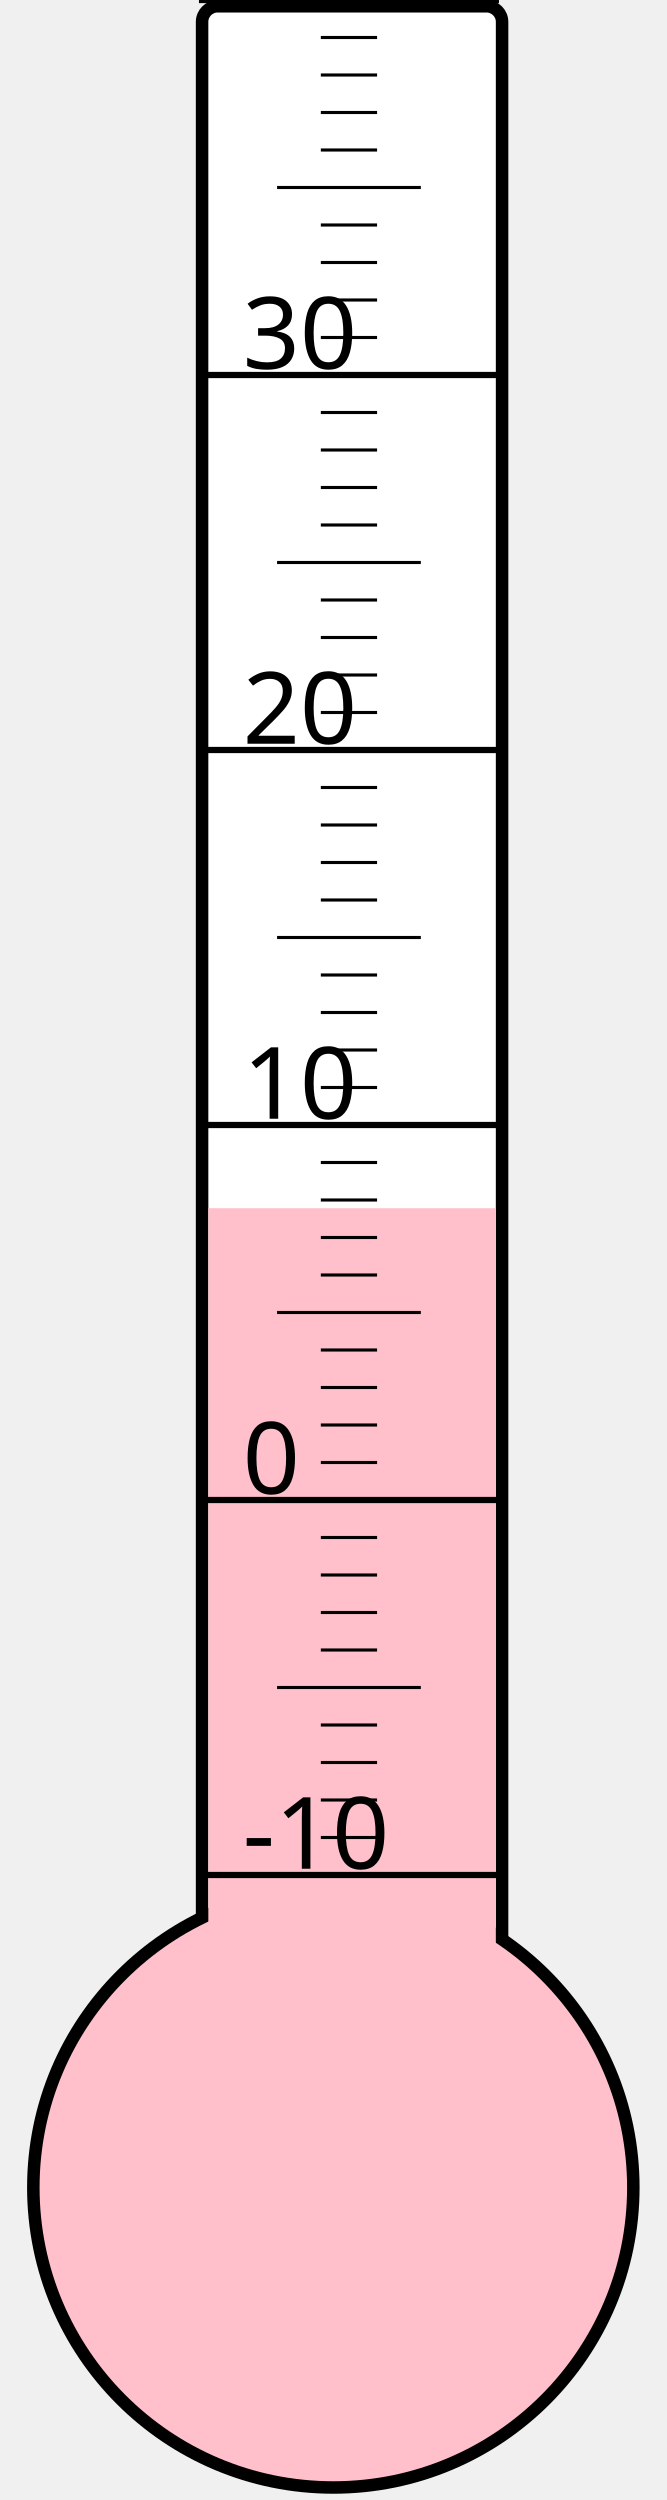
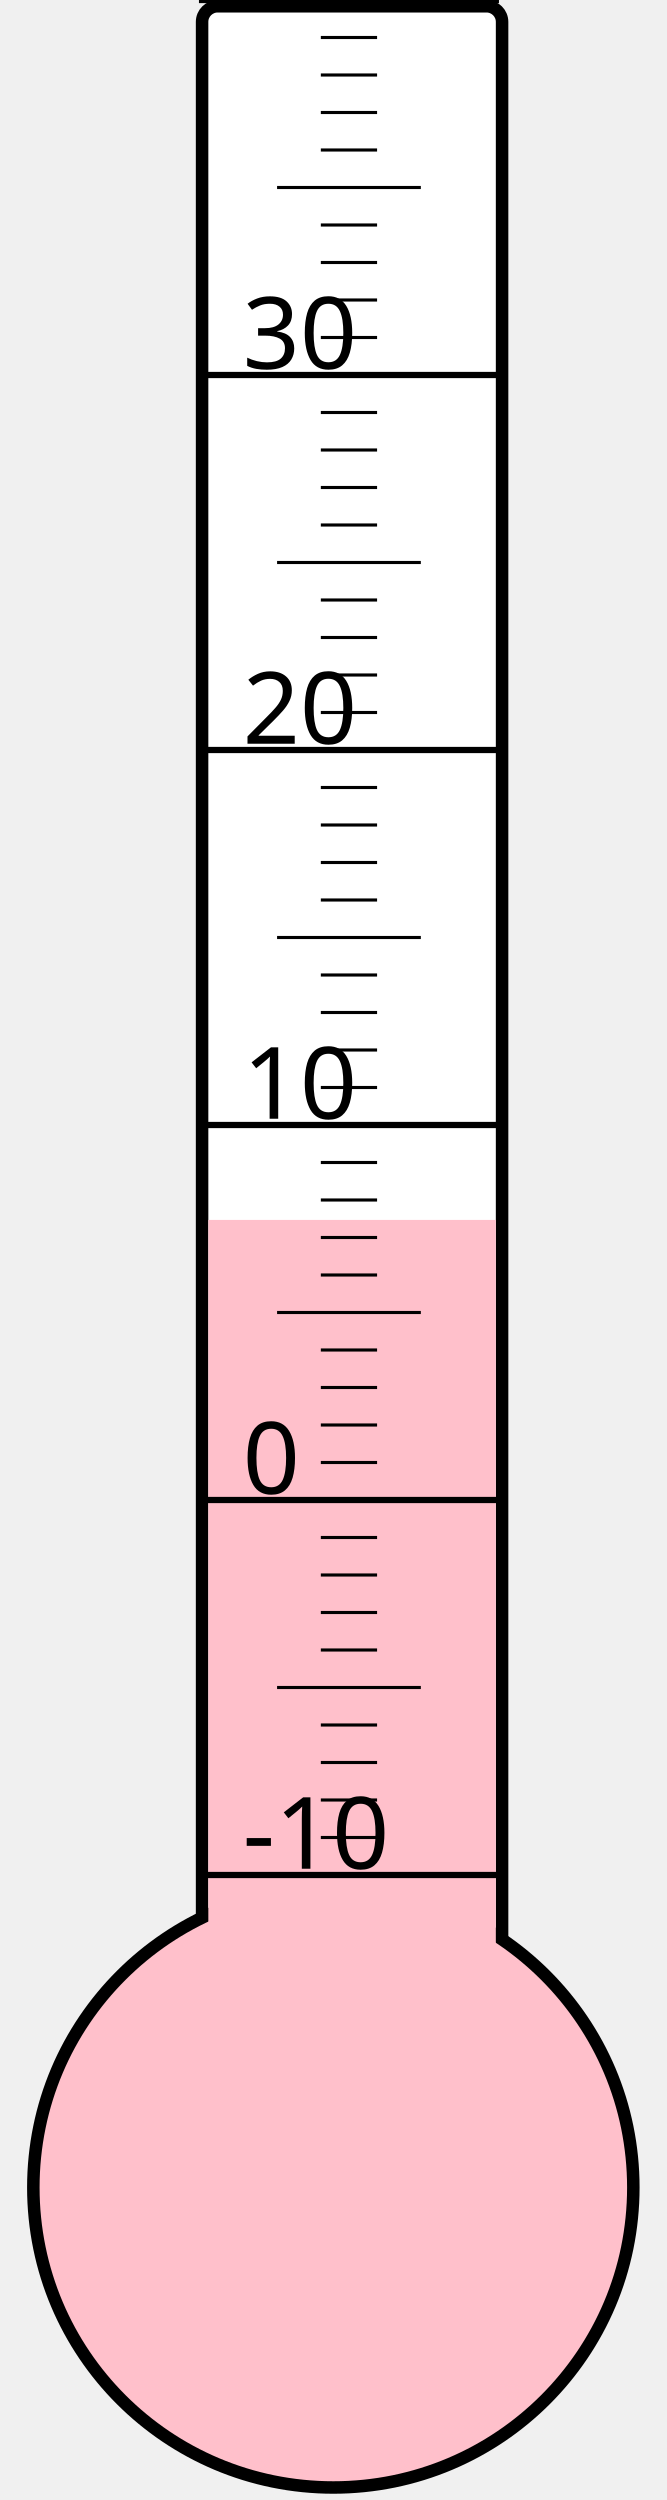
<svg xmlns="http://www.w3.org/2000/svg" width="40px" height="150px" viewBox="0 0 200 800">
  <rect width="200" height="800" x="0" y="0" style="fill: #ffffeb; fill-opacity: 0;" />
  <rect width="96" height="680" x="58" y="2" rx="5" ry="5" style="fill: white; fill-opacity: 1; stroke: black; stroke-width: 4;" />
  <circle cx="100" cy="700" r="96" style="fill: pink; stroke: black; stroke-width: 4;" />
-   <rect width="92" height="313.375" x="60" y="386.625" style="fill: pink; fill-opacity: 1; stroke-width: 0;" />
+   <rect width="92" height="309.625" x="60" y="390.375" style="fill: pink; fill-opacity: 1; stroke-width: 0;" />
  <text x="71" y="598" style="font-family: sans-serif; font-size: 24pt;">-10</text>
  <text x="71" y="478" style="font-family: sans-serif; font-size: 24pt;">0</text>
  <text x="71" y="358" style="font-family: sans-serif; font-size: 24pt;">10</text>
  <text x="71" y="238" style="font-family: sans-serif; font-size: 24pt;">20</text>
  <text x="71" y="118" style="font-family: sans-serif; font-size: 24pt;">30</text>
  <g style="stroke: black;">
    <line x1="57" y1="600" x2="153" y2="600" style="stroke-width: 2;" />
    <line x1="96" y1="588" x2="114" y2="588" style="stroke-width: 1;" />
    <line x1="96" y1="576" x2="114" y2="576" style="stroke-width: 1;" />
    <line x1="96" y1="564" x2="114" y2="564" style="stroke-width: 1;" />
    <line x1="96" y1="552" x2="114" y2="552" style="stroke-width: 1;" />
    <line x1="82" y1="540" x2="128" y2="540" style="stroke-width: 1;" />
    <line x1="96" y1="528" x2="114" y2="528" style="stroke-width: 1;" />
    <line x1="96" y1="516" x2="114" y2="516" style="stroke-width: 1;" />
    <line x1="96" y1="504" x2="114" y2="504" style="stroke-width: 1;" />
    <line x1="96" y1="492" x2="114" y2="492" style="stroke-width: 1;" />
    <line x1="57" y1="480" x2="153" y2="480" style="stroke-width: 2;" />
    <line x1="96" y1="468" x2="114" y2="468" style="stroke-width: 1;" />
    <line x1="96" y1="456" x2="114" y2="456" style="stroke-width: 1;" />
    <line x1="96" y1="444" x2="114" y2="444" style="stroke-width: 1;" />
    <line x1="96" y1="432" x2="114" y2="432" style="stroke-width: 1;" />
    <line x1="82" y1="420" x2="128" y2="420" style="stroke-width: 1;" />
    <line x1="96" y1="408" x2="114" y2="408" style="stroke-width: 1;" />
    <line x1="96" y1="396" x2="114" y2="396" style="stroke-width: 1;" />
    <line x1="96" y1="384" x2="114" y2="384" style="stroke-width: 1;" />
    <line x1="96" y1="372" x2="114" y2="372" style="stroke-width: 1;" />
    <line x1="57" y1="360" x2="153" y2="360" style="stroke-width: 2;" />
    <line x1="96" y1="348" x2="114" y2="348" style="stroke-width: 1;" />
    <line x1="96" y1="336" x2="114" y2="336" style="stroke-width: 1;" />
    <line x1="96" y1="324" x2="114" y2="324" style="stroke-width: 1;" />
    <line x1="96" y1="312" x2="114" y2="312" style="stroke-width: 1;" />
    <line x1="82" y1="300" x2="128" y2="300" style="stroke-width: 1;" />
    <line x1="96" y1="288" x2="114" y2="288" style="stroke-width: 1;" />
    <line x1="96" y1="276" x2="114" y2="276" style="stroke-width: 1;" />
    <line x1="96" y1="264" x2="114" y2="264" style="stroke-width: 1;" />
    <line x1="96" y1="252" x2="114" y2="252" style="stroke-width: 1;" />
    <line x1="57" y1="240" x2="153" y2="240" style="stroke-width: 2;" />
    <line x1="96" y1="228" x2="114" y2="228" style="stroke-width: 1;" />
    <line x1="96" y1="216" x2="114" y2="216" style="stroke-width: 1;" />
    <line x1="96" y1="204" x2="114" y2="204" style="stroke-width: 1;" />
    <line x1="96" y1="192" x2="114" y2="192" style="stroke-width: 1;" />
    <line x1="82" y1="180" x2="128" y2="180" style="stroke-width: 1;" />
    <line x1="96" y1="168" x2="114" y2="168" style="stroke-width: 1;" />
    <line x1="96" y1="156" x2="114" y2="156" style="stroke-width: 1;" />
    <line x1="96" y1="144" x2="114" y2="144" style="stroke-width: 1;" />
    <line x1="96" y1="132" x2="114" y2="132" style="stroke-width: 1;" />
    <line x1="57" y1="120" x2="153" y2="120" style="stroke-width: 2;" />
    <line x1="96" y1="108" x2="114" y2="108" style="stroke-width: 1;" />
    <line x1="96" y1="96" x2="114" y2="96" style="stroke-width: 1;" />
    <line x1="96" y1="84" x2="114" y2="84" style="stroke-width: 1;" />
    <line x1="96" y1="72" x2="114" y2="72" style="stroke-width: 1;" />
    <line x1="82" y1="60" x2="128" y2="60" style="stroke-width: 1;" />
    <line x1="96" y1="48" x2="114" y2="48" style="stroke-width: 1;" />
    <line x1="96" y1="36" x2="114" y2="36" style="stroke-width: 1;" />
    <line x1="96" y1="24" x2="114" y2="24" style="stroke-width: 1;" />
    <line x1="96" y1="12" x2="114" y2="12" style="stroke-width: 1;" />
    <line x1="57" y1="0" x2="153" y2="0" style="stroke-width: 2;" />
  </g>
</svg>
